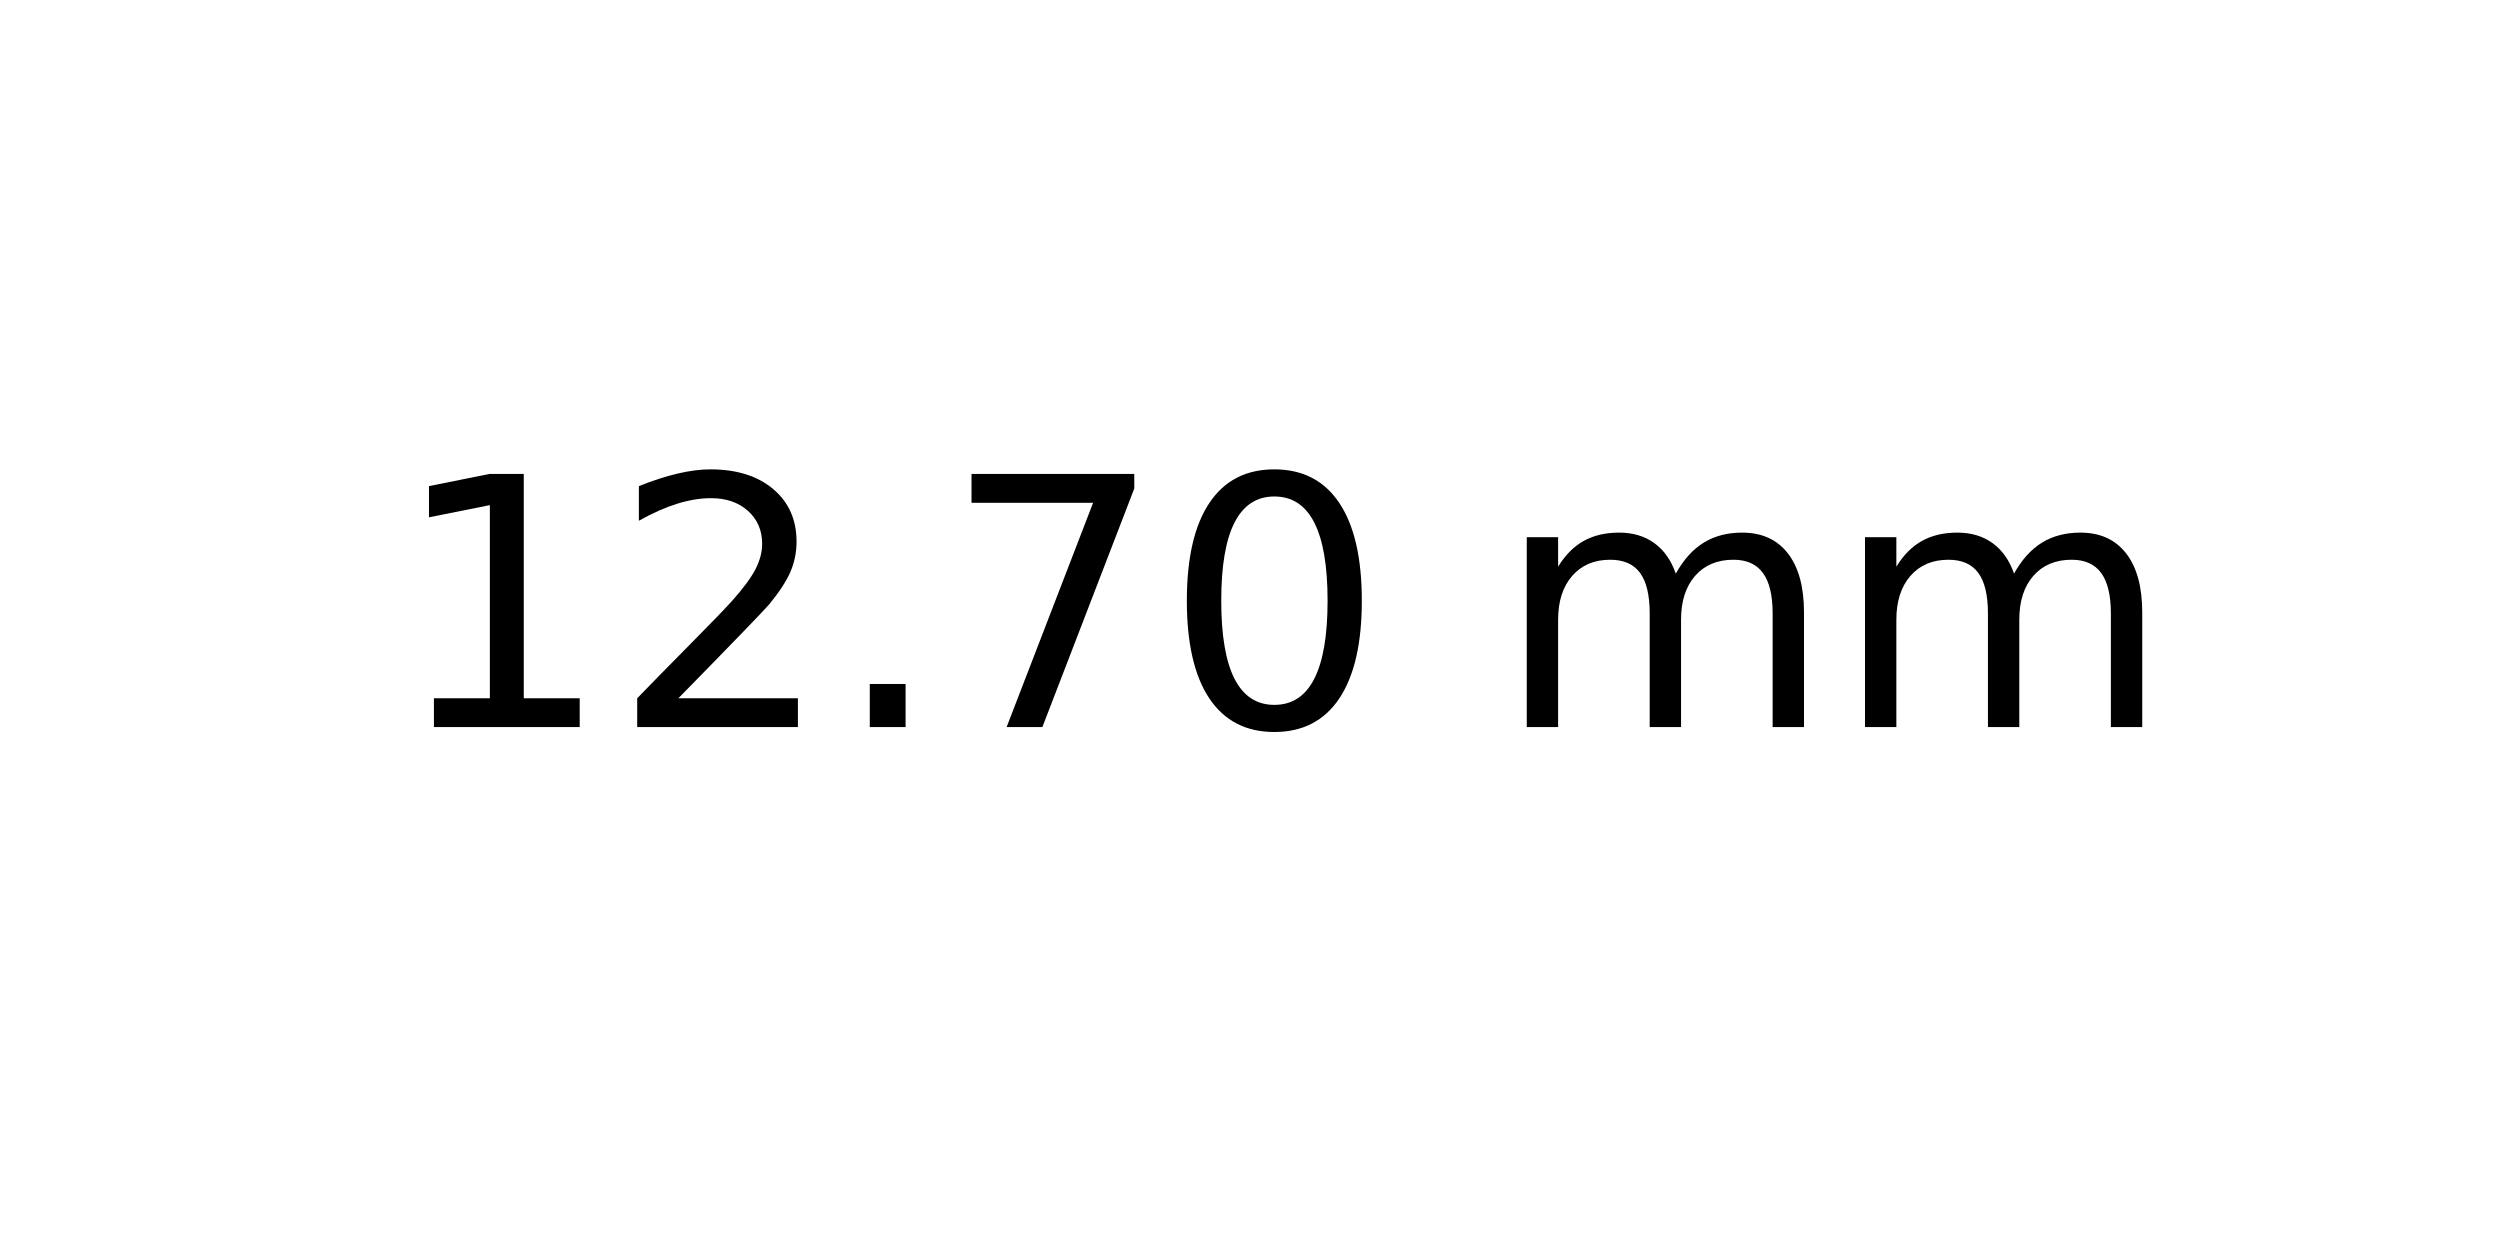
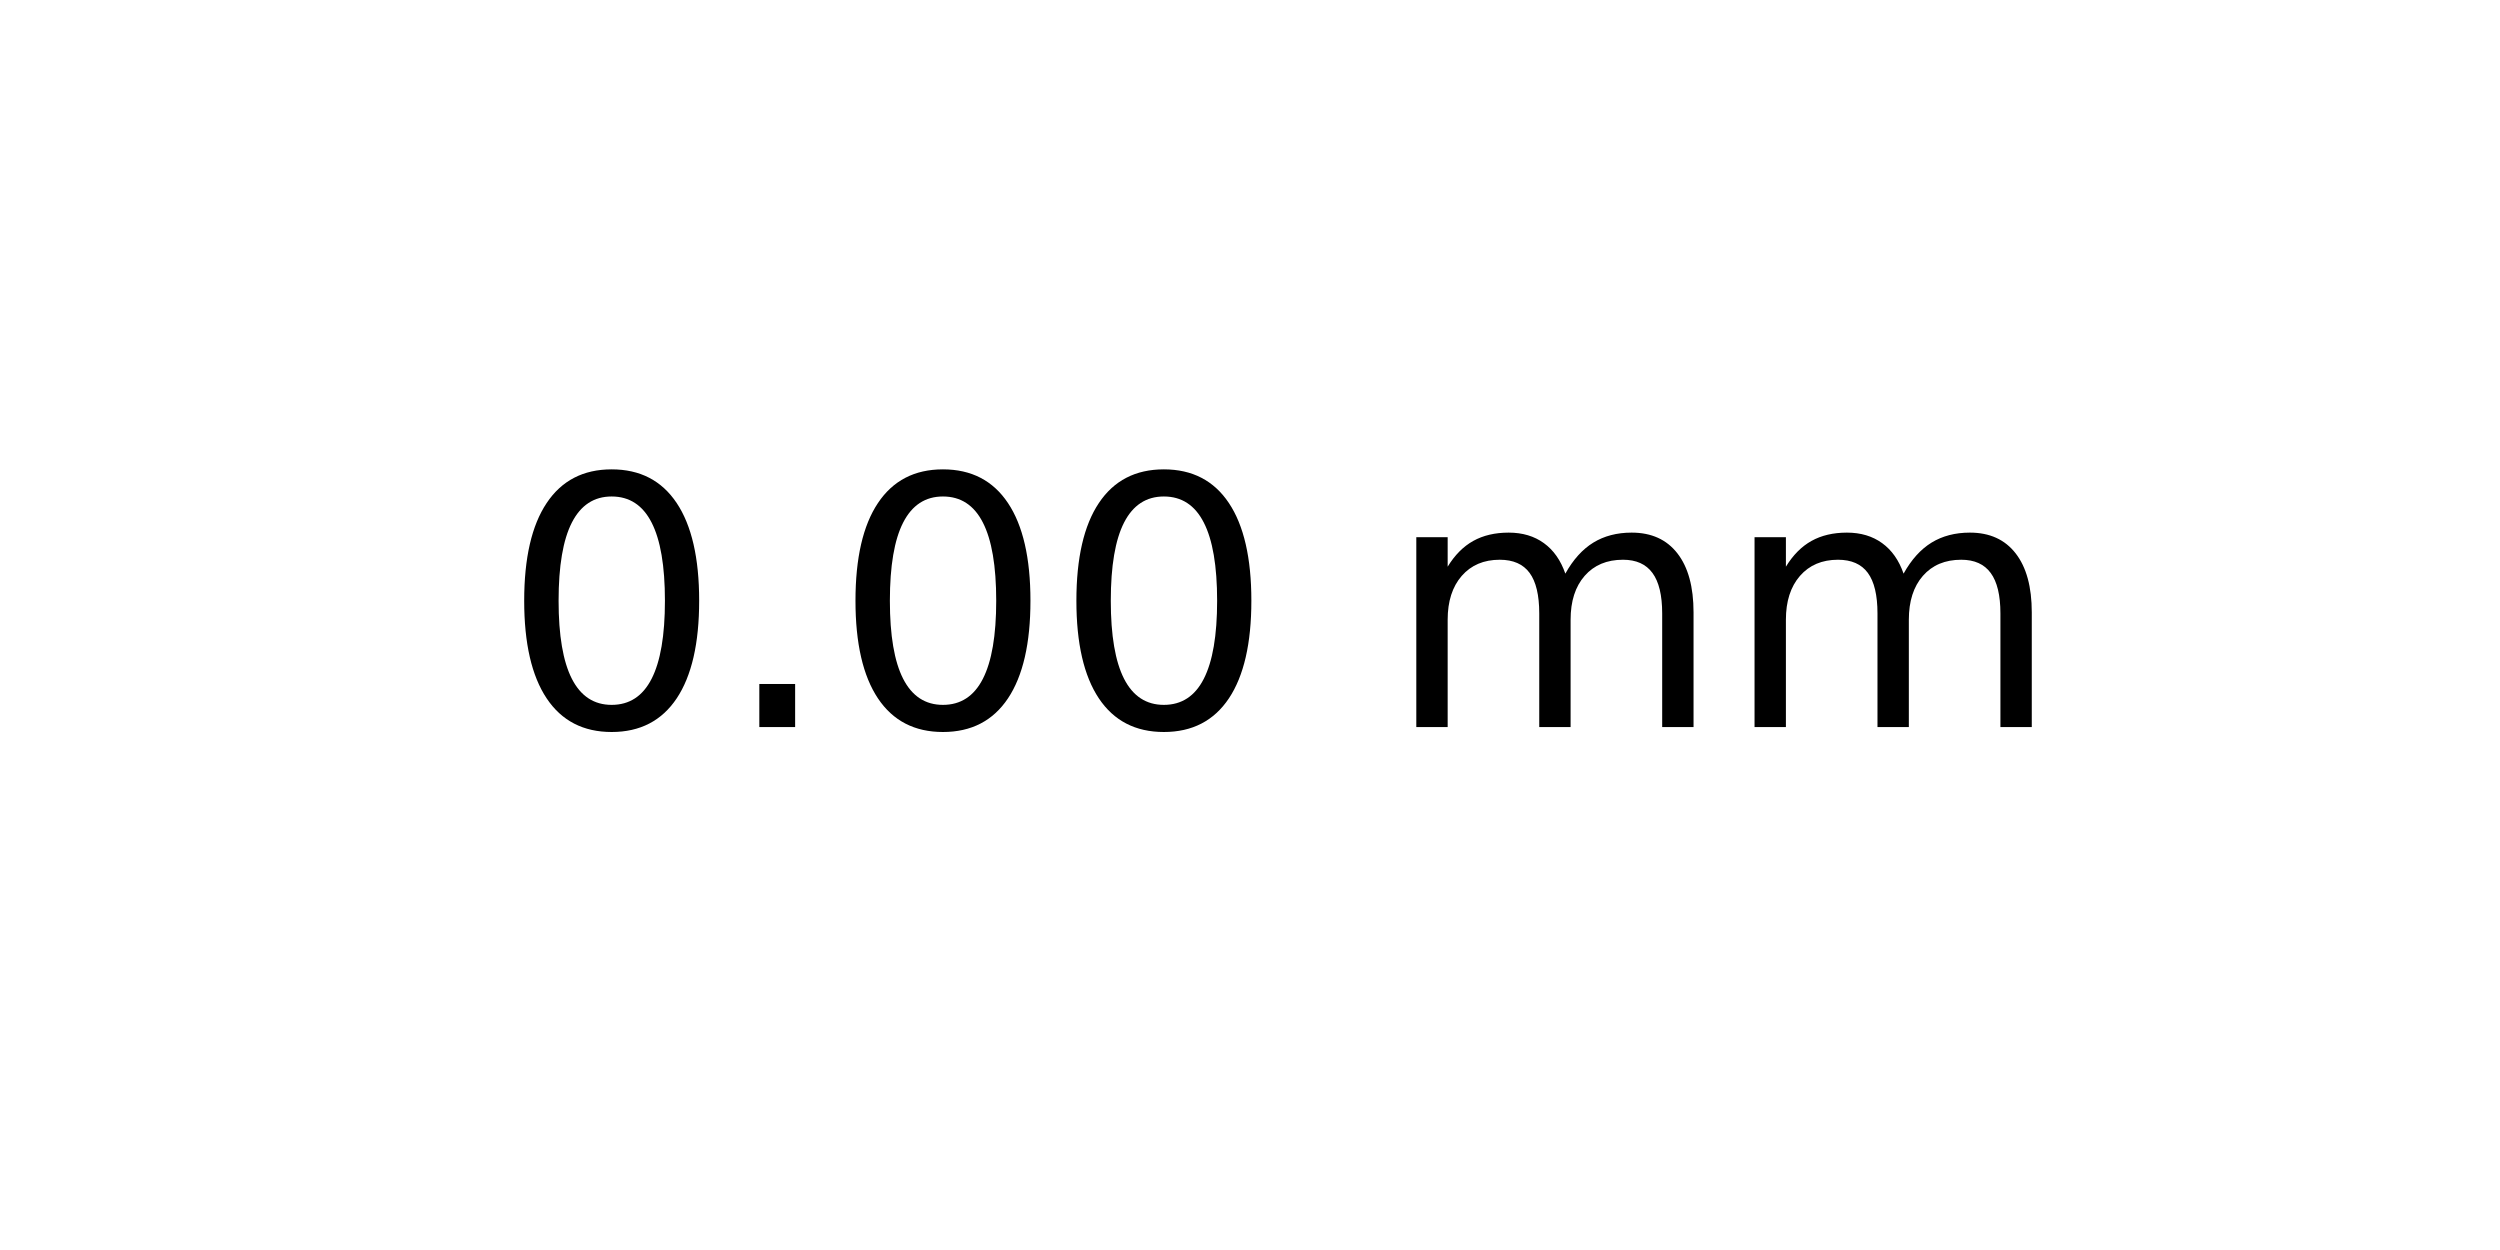
<svg xmlns="http://www.w3.org/2000/svg" xmlns:xlink="http://www.w3.org/1999/xlink" width="72pt" height="36pt" viewBox="0 0 72 36" version="1.1">
  <defs>
    <style type="text/css">*{stroke-linejoin: round; stroke-linecap: butt}</style>
  </defs>
  <g id="figure_1">
    <g id="axes_1">
      <g id="text_1">
-         <g transform="translate(11.25625 20.93937) scale(0.1 -0.1)">
+         <g transform="translate(14.4375 20.93937) scale(0.1 -0.1)">
          <defs>
-             <path id="DejaVuSans-31" d="M 794 531  L 1825 531  L 1825 4091  L 703 3866  L 703 4441  L 1819 4666  L 2450 4666  L 2450 531  L 3481 531  L 3481 0  L 794 0  L 794 531  z " transform="scale(0.015625)" />
-             <path id="DejaVuSans-32" d="M 1228 531  L 3431 531  L 3431 0  L 469 0  L 469 531  Q 828 903 1448 1529  Q 2069 2156 2228 2338  Q 2531 2678 2651 2914  Q 2772 3150 2772 3378  Q 2772 3750 2511 3984  Q 2250 4219 1831 4219  Q 1534 4219 1204 4116  Q 875 4013 500 3803  L 500 4441  Q 881 4594 1212 4672  Q 1544 4750 1819 4750  Q 2544 4750 2975 4387  Q 3406 4025 3406 3419  Q 3406 3131 3298 2873  Q 3191 2616 2906 2266  Q 2828 2175 2409 1742  Q 1991 1309 1228 531  z " transform="scale(0.015625)" />
+             <path id="DejaVuSans-30" d="M 2034 4250  Q 1547 4250 1301 3770  Q 1056 3291 1056 2328  Q 1056 1369 1301 889  Q 1547 409 2034 409  Q 2525 409 2770 889  Q 3016 1369 3016 2328  Q 3016 3291 2770 3770  Q 2525 4250 2034 4250  z M 2034 4750  Q 2819 4750 3233 4129  Q 3647 3509 3647 2328  Q 3647 1150 3233 529  Q 2819 -91 2034 -91  Q 1250 -91 836 529  Q 422 1150 422 2328  Q 422 3509 836 4129  Q 1250 4750 2034 4750  z " transform="scale(0.015625)" />
            <path id="DejaVuSans-2e" d="M 684 794  L 1344 794  L 1344 0  L 684 0  L 684 794  z " transform="scale(0.015625)" />
-             <path id="DejaVuSans-37" d="M 525 4666  L 3525 4666  L 3525 4397  L 1831 0  L 1172 0  L 2766 4134  L 525 4134  L 525 4666  z " transform="scale(0.015625)" />
-             <path id="DejaVuSans-30" d="M 2034 4250  Q 1547 4250 1301 3770  Q 1056 3291 1056 2328  Q 1056 1369 1301 889  Q 1547 409 2034 409  Q 2525 409 2770 889  Q 3016 1369 3016 2328  Q 3016 3291 2770 3770  Q 2525 4250 2034 4250  z M 2034 4750  Q 2819 4750 3233 4129  Q 3647 3509 3647 2328  Q 3647 1150 3233 529  Q 2819 -91 2034 -91  Q 1250 -91 836 529  Q 422 1150 422 2328  Q 422 3509 836 4129  Q 1250 4750 2034 4750  z " transform="scale(0.015625)" />
            <path id="DejaVuSans-20" transform="scale(0.015625)" />
            <path id="DejaVuSans-6d" d="M 3328 2828  Q 3544 3216 3844 3400  Q 4144 3584 4550 3584  Q 5097 3584 5394 3201  Q 5691 2819 5691 2113  L 5691 0  L 5113 0  L 5113 2094  Q 5113 2597 4934 2840  Q 4756 3084 4391 3084  Q 3944 3084 3684 2787  Q 3425 2491 3425 1978  L 3425 0  L 2847 0  L 2847 2094  Q 2847 2600 2669 2842  Q 2491 3084 2119 3084  Q 1678 3084 1418 2786  Q 1159 2488 1159 1978  L 1159 0  L 581 0  L 581 3500  L 1159 3500  L 1159 2956  Q 1356 3278 1631 3431  Q 1906 3584 2284 3584  Q 2666 3584 2933 3390  Q 3200 3197 3328 2828  z " transform="scale(0.015625)" />
          </defs>
-           <use xlink:href="#DejaVuSans-31" />
-           <use xlink:href="#DejaVuSans-32" x="63.623" />
-           <use xlink:href="#DejaVuSans-2e" x="127.246" />
-           <use xlink:href="#DejaVuSans-37" x="159.033" />
-           <use xlink:href="#DejaVuSans-30" x="222.656" />
-           <use xlink:href="#DejaVuSans-20" x="286.279" />
-           <use xlink:href="#DejaVuSans-6d" x="318.066" />
-           <use xlink:href="#DejaVuSans-6d" x="415.479" />
+           <use xlink:href="#DejaVuSans-30" />
+           <use xlink:href="#DejaVuSans-2e" x="63.623" />
+           <use xlink:href="#DejaVuSans-30" x="95.41" />
+           <use xlink:href="#DejaVuSans-30" x="159.033" />
+           <use xlink:href="#DejaVuSans-20" x="222.656" />
+           <use xlink:href="#DejaVuSans-6d" x="254.443" />
+           <use xlink:href="#DejaVuSans-6d" x="351.855" />
        </g>
      </g>
    </g>
  </g>
</svg>
